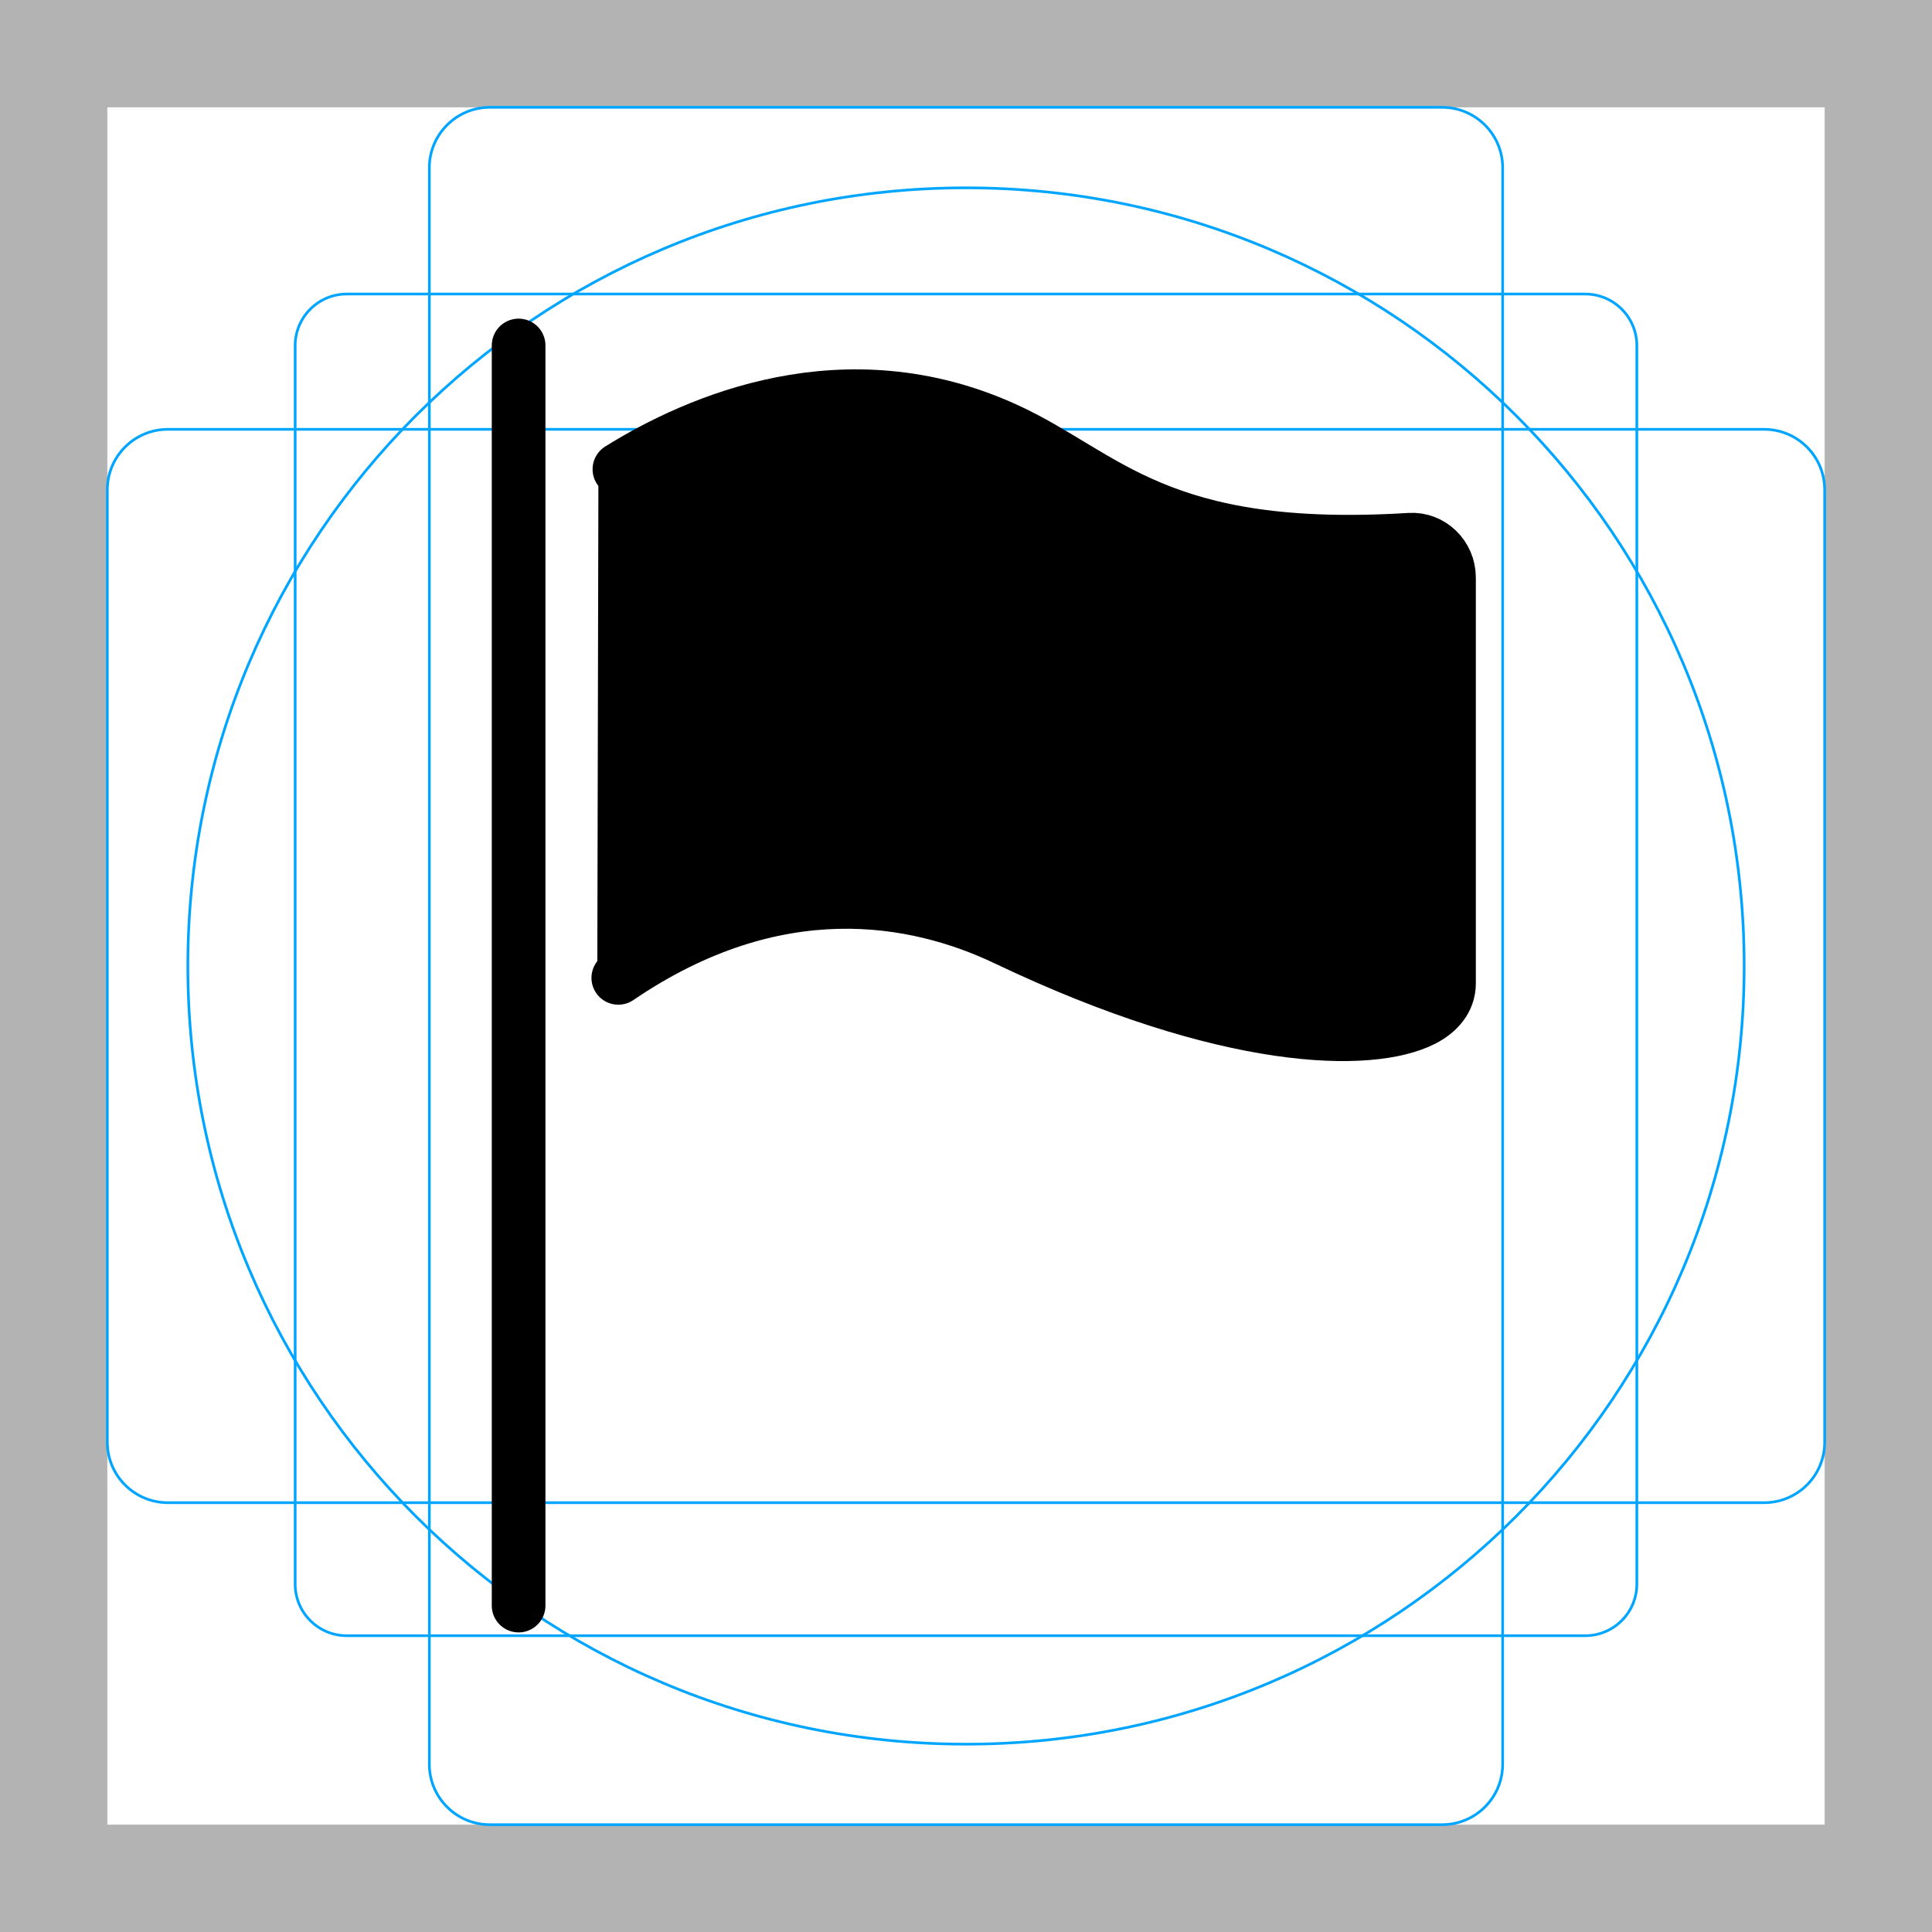
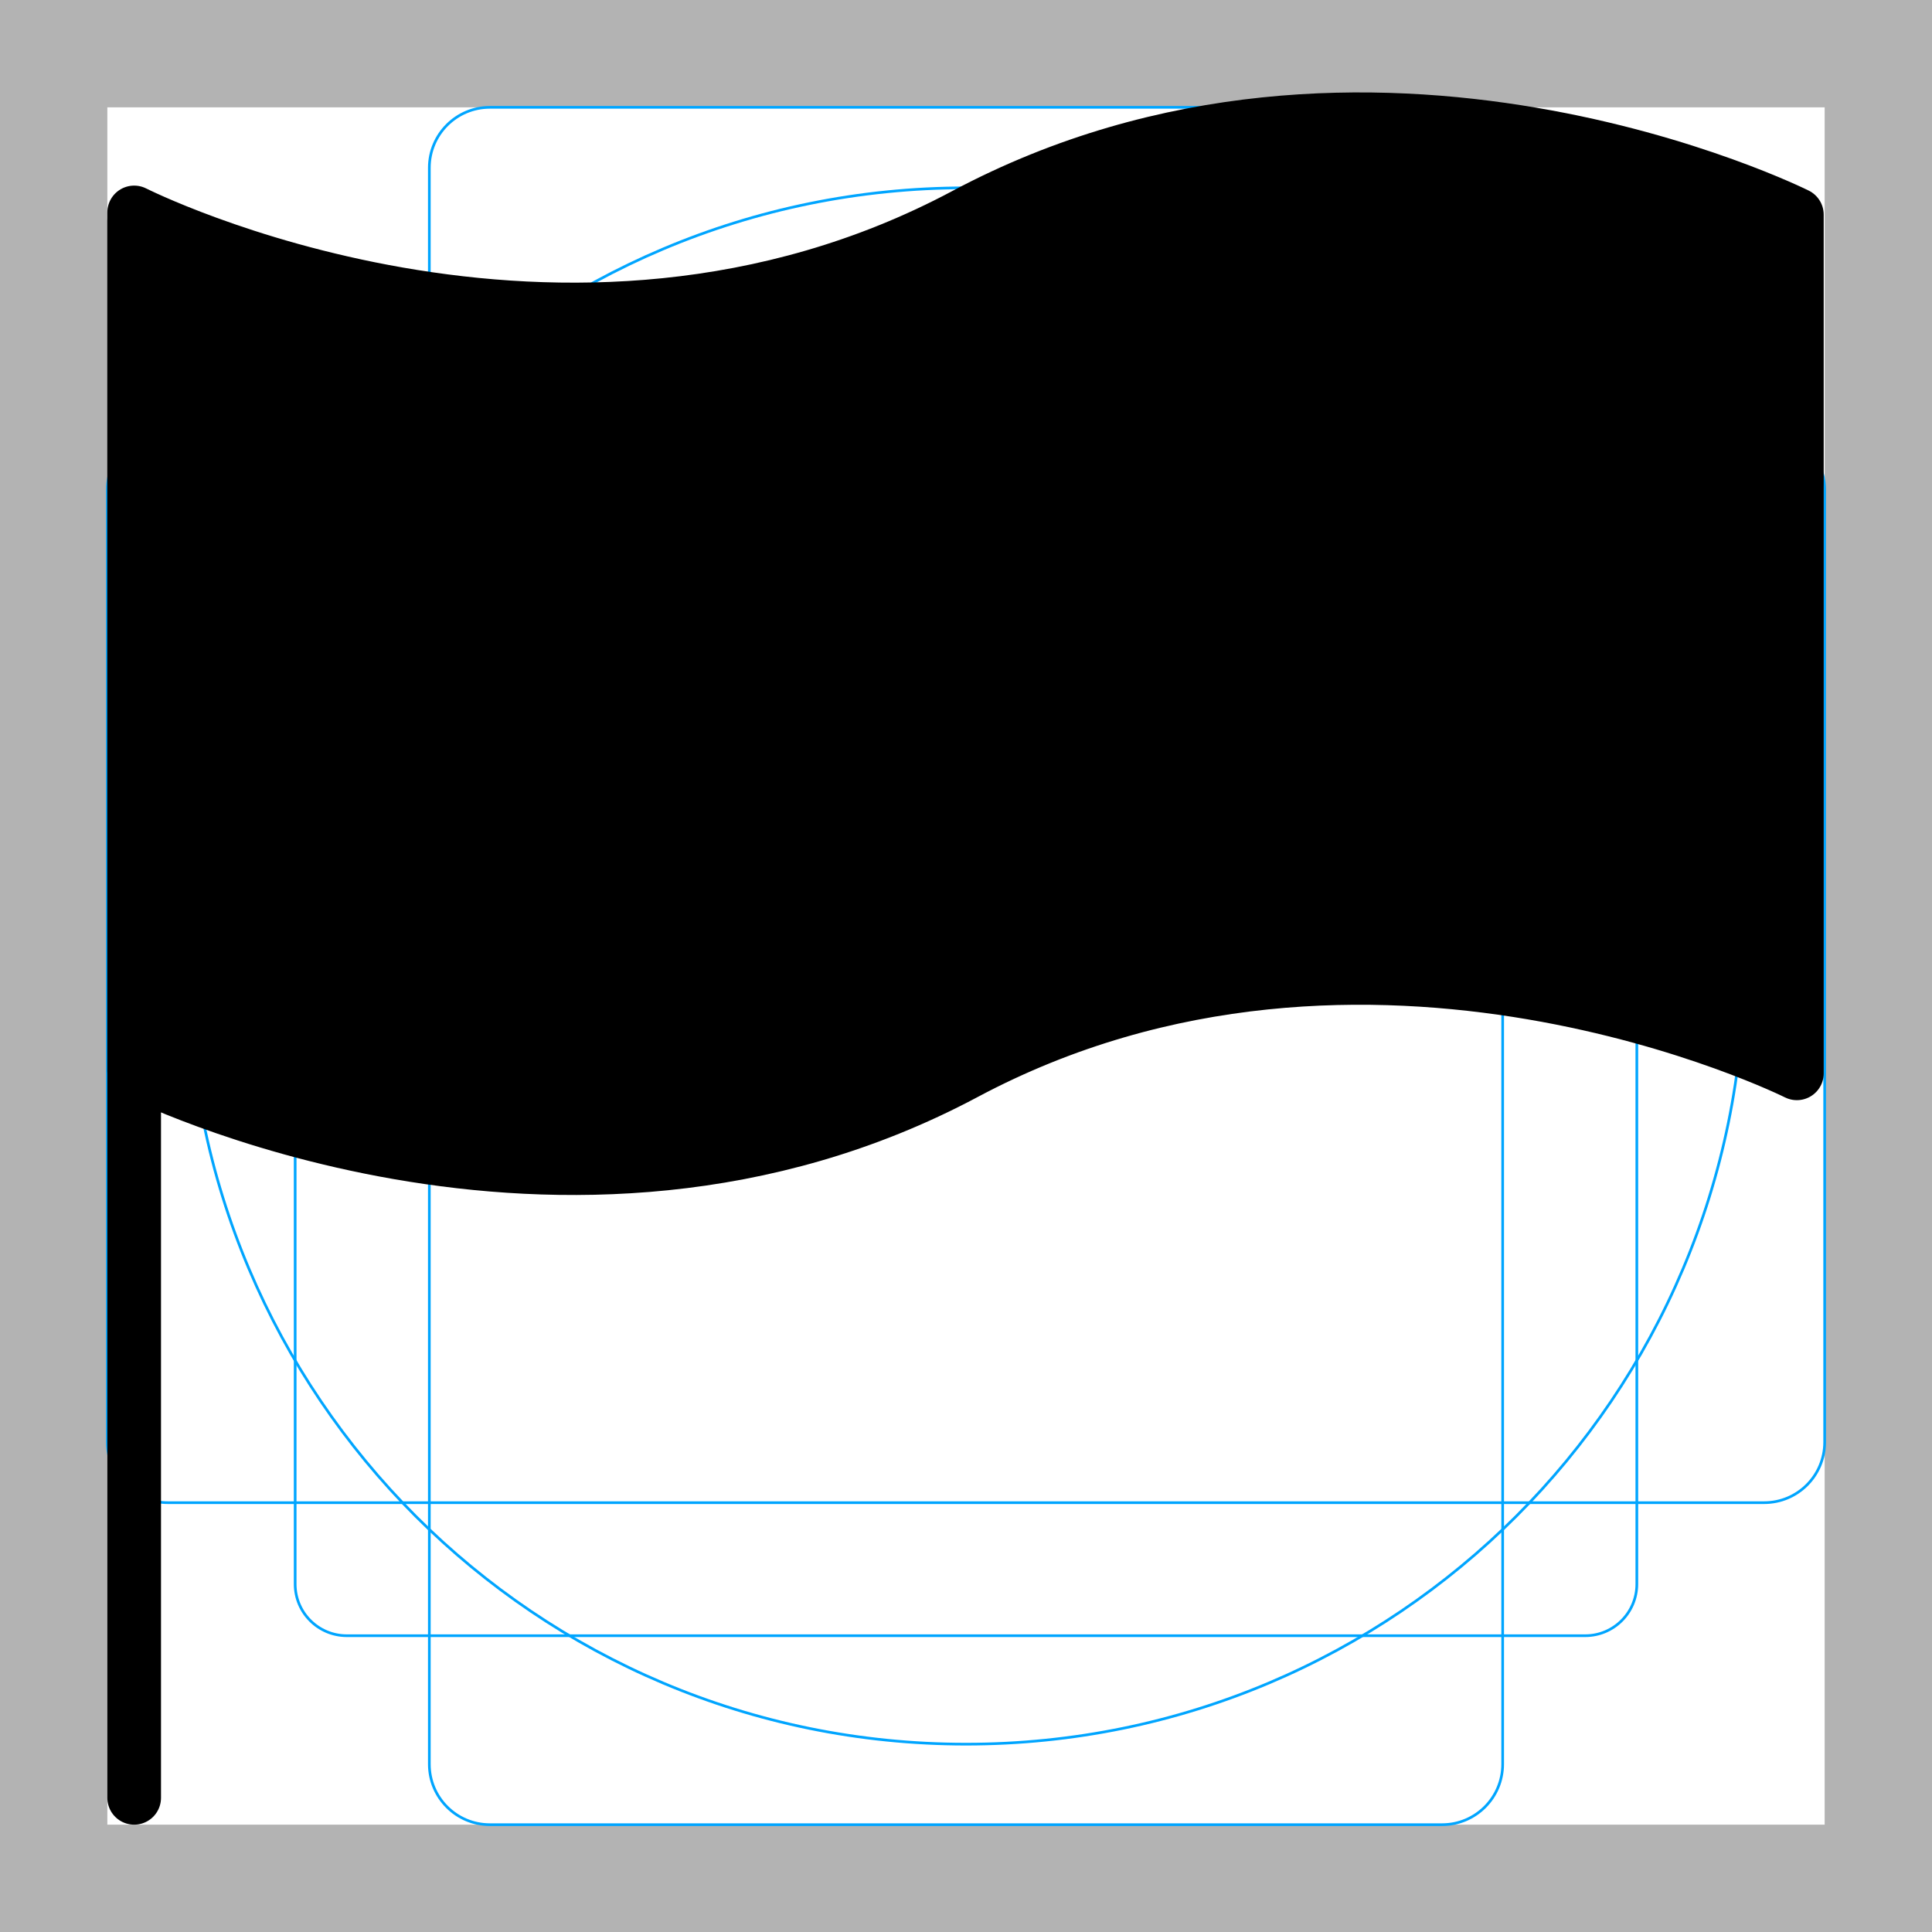
<svg xmlns="http://www.w3.org/2000/svg" id="emoji" viewBox="0 0 72 72">
  <g id="grid">
    <path d="M68,4V68H4V4H68m4-4H0V72H72V0Z" fill="#b3b3b3" />
-     <path d="M12.923,10.958H59.077A1.923,1.923,0,0,1,61,12.881V59.035a1.923,1.923,0,0,1-1.923,1.923H12.923A1.923,1.923,0,0,1,11,59.035V12.881A1.923,1.923,0,0,1,12.923,10.958Z" fill="none" stroke="#00a5ff" stroke-miterlimit="10" stroke-width="0.1" />
+     <rect x="11" y="10.958" width="50" height="50" rx="1.923" fill="none" stroke="#00a5ff" stroke-miterlimit="10" stroke-width="0.1" />
    <rect x="16" y="4" width="40" height="64" rx="2.254" fill="none" stroke="#00a5ff" stroke-miterlimit="10" stroke-width="0.1" />
    <rect x="16" y="4" width="40" height="64" rx="2.254" transform="translate(72) rotate(90)" fill="none" stroke="#00a5ff" stroke-miterlimit="10" stroke-width="0.1" />
    <circle cx="36" cy="36" r="29" fill="none" stroke="#00a5ff" stroke-miterlimit="10" stroke-width="0.1" />
  </g>
  <g id="color">
-   </g>
-   <g id="hair">
-   </g>
-   <g id="skin">
-   </g>
-   <g id="skin-shadow">
+     <path d="M67,40s-16-8-31,0-30.964-.083-30.964-.083v-32S21,16,36,8,67,8,67,8Z" />
  </g>
  <g id="line">
-     <path d="M22.302,17.488c2.958-1.798,8.635-4.233,14.78-1.488c3.782,1.689,5.777,4.698,15.421,4.114   C53.312,20.065,54,20.711,54,21.525c0,3.303,0,11.139,0,15.125c0,0.623-0.434,1.077-0.989,1.354   C51.015,39,45.556,38.939,37.083,35c-3.45-1.604-8.787-2.568-14.824,1.442" fill="#000000" stroke="none" />
-     <path fill="none" stroke="#000000" stroke-width="2" stroke-linecap="round" stroke-linejoin="round" stroke-miterlimit="10" d="   M23.084,17.488C25.969,15.69,31.506,13.255,37.5,16c3.689,1.689,5.634,4.698,15.04,4.114   C53.329,20.065,54,20.711,54,21.525c0,3.303,0,11.139,0,15.125c0,0.623-0.423,1.077-0.965,1.354   C51.088,39,45.764,38.939,37.5,35c-3.365-1.604-8.57-2.568-14.458,1.442" />
-     <line fill="none" stroke="#000000" stroke-width="2" stroke-linecap="round" stroke-miterlimit="10" x1="19.327" y1="12.875" x2="19.327" y2="59.835" />
+     <g>
+       <path d="M66.964,40s-16-8-31,0S5,39.917,5,39.917v-32S20.964,16,35.964,8s31,0,31,0Z" fill="none" stroke="#000" stroke-linecap="round" stroke-linejoin="round" stroke-width="2" />
+       <line x1="5" y1="8.228" x2="5" y2="67" fill="none" stroke="#000" stroke-linecap="round" stroke-linejoin="round" stroke-width="2" />
+     </g>
  </g>
</svg>
